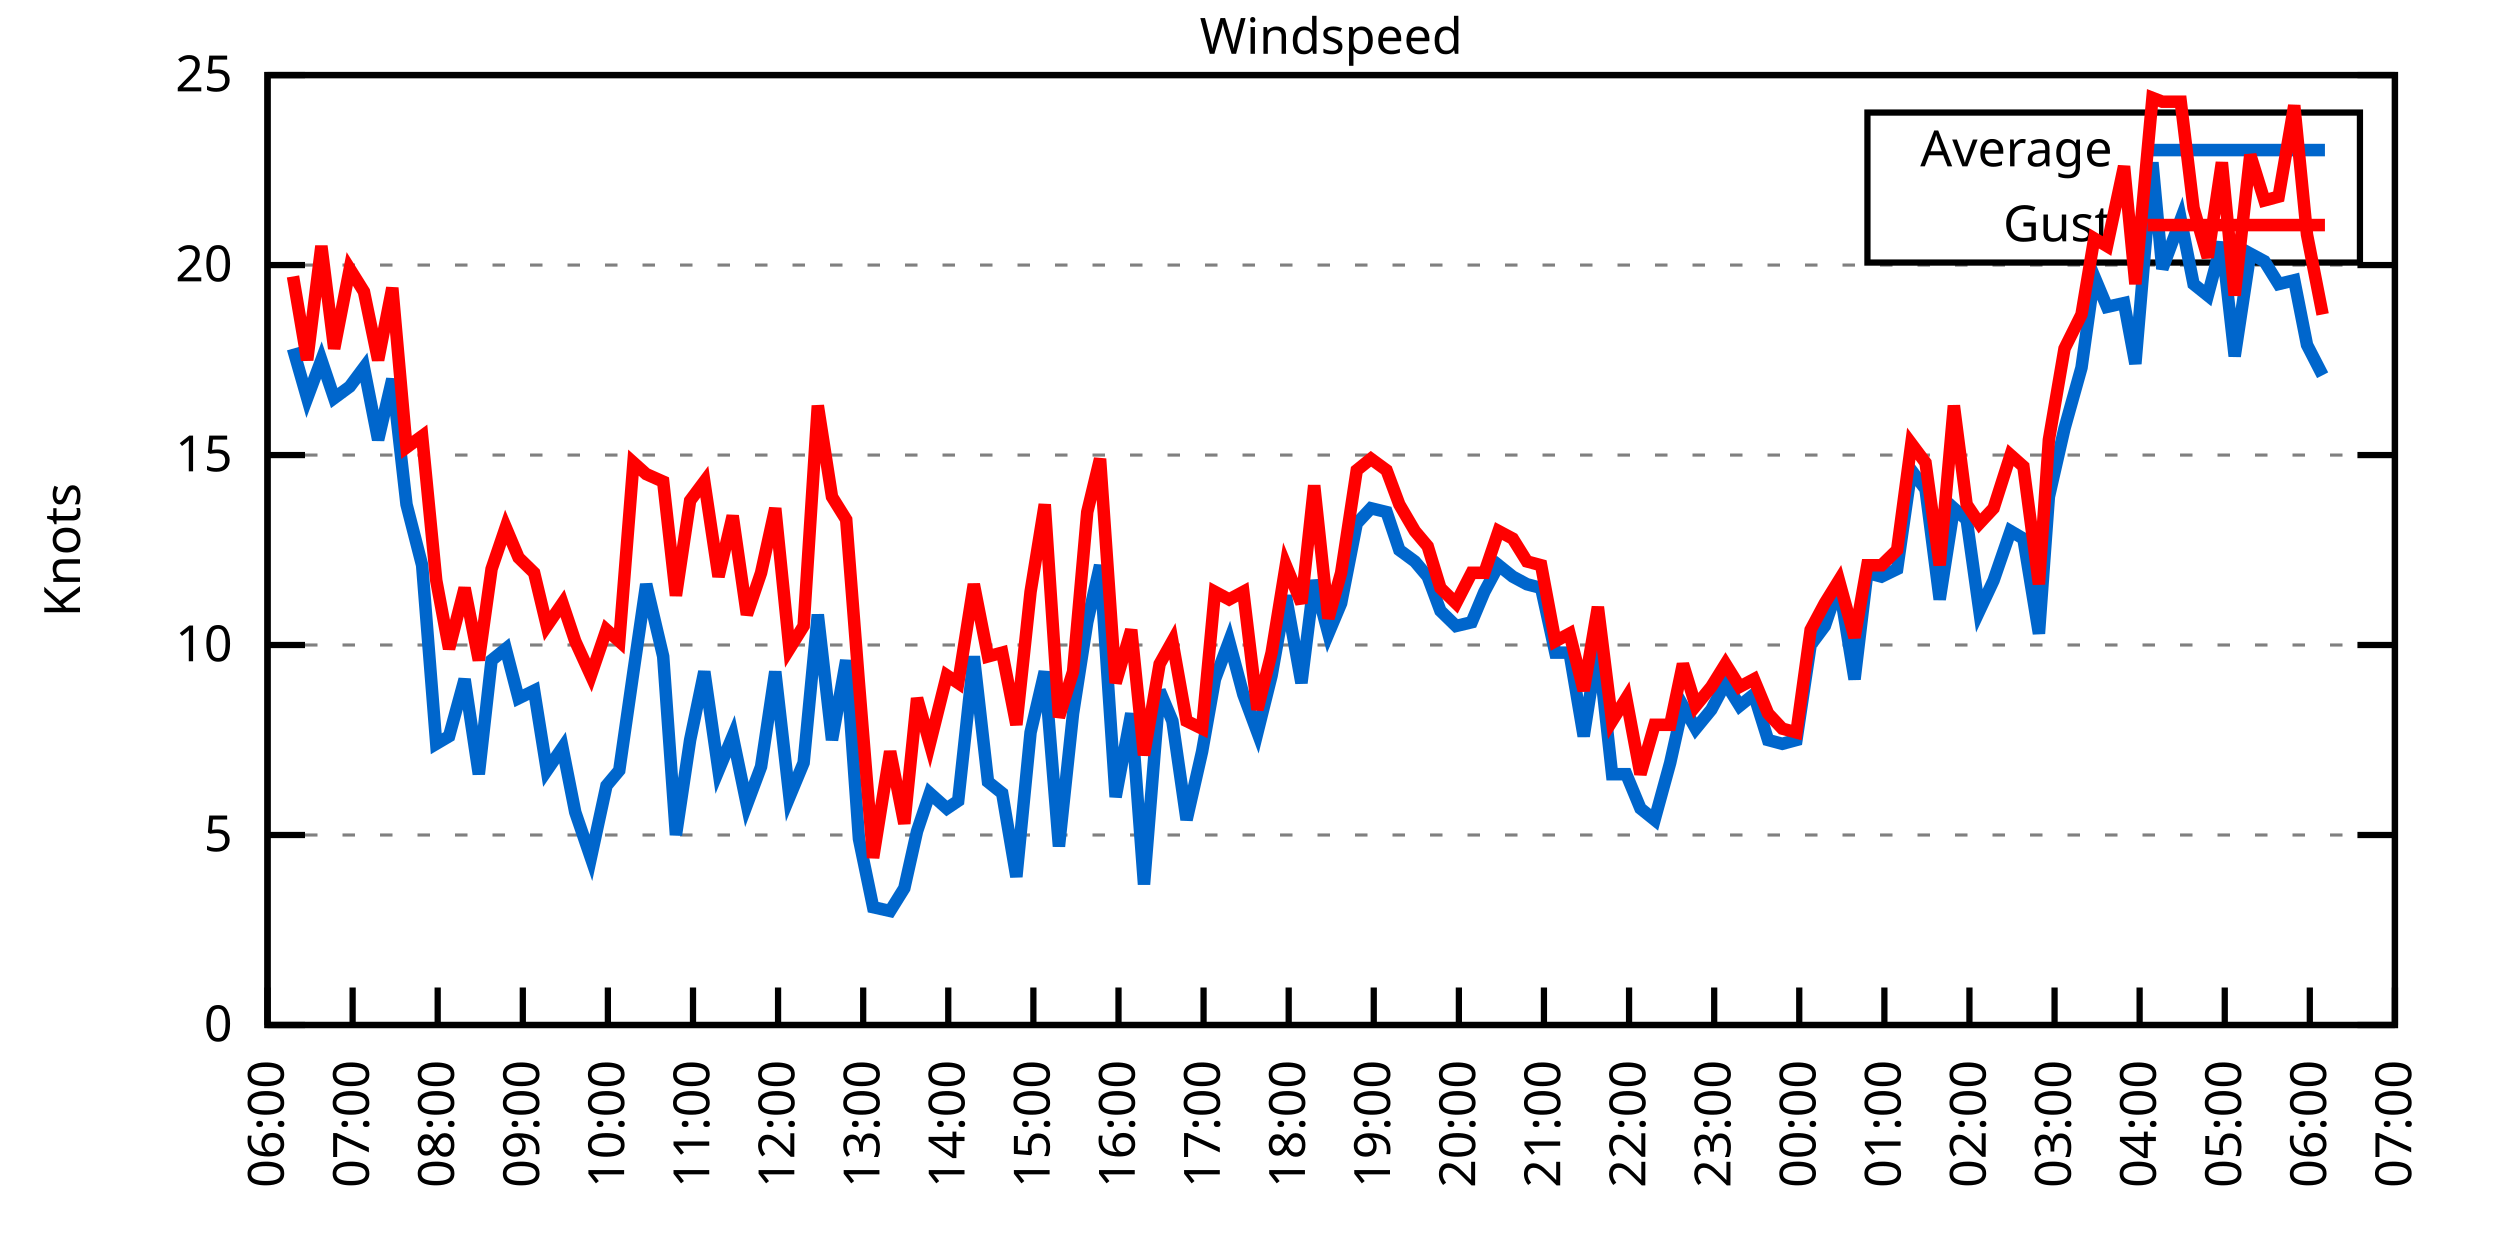
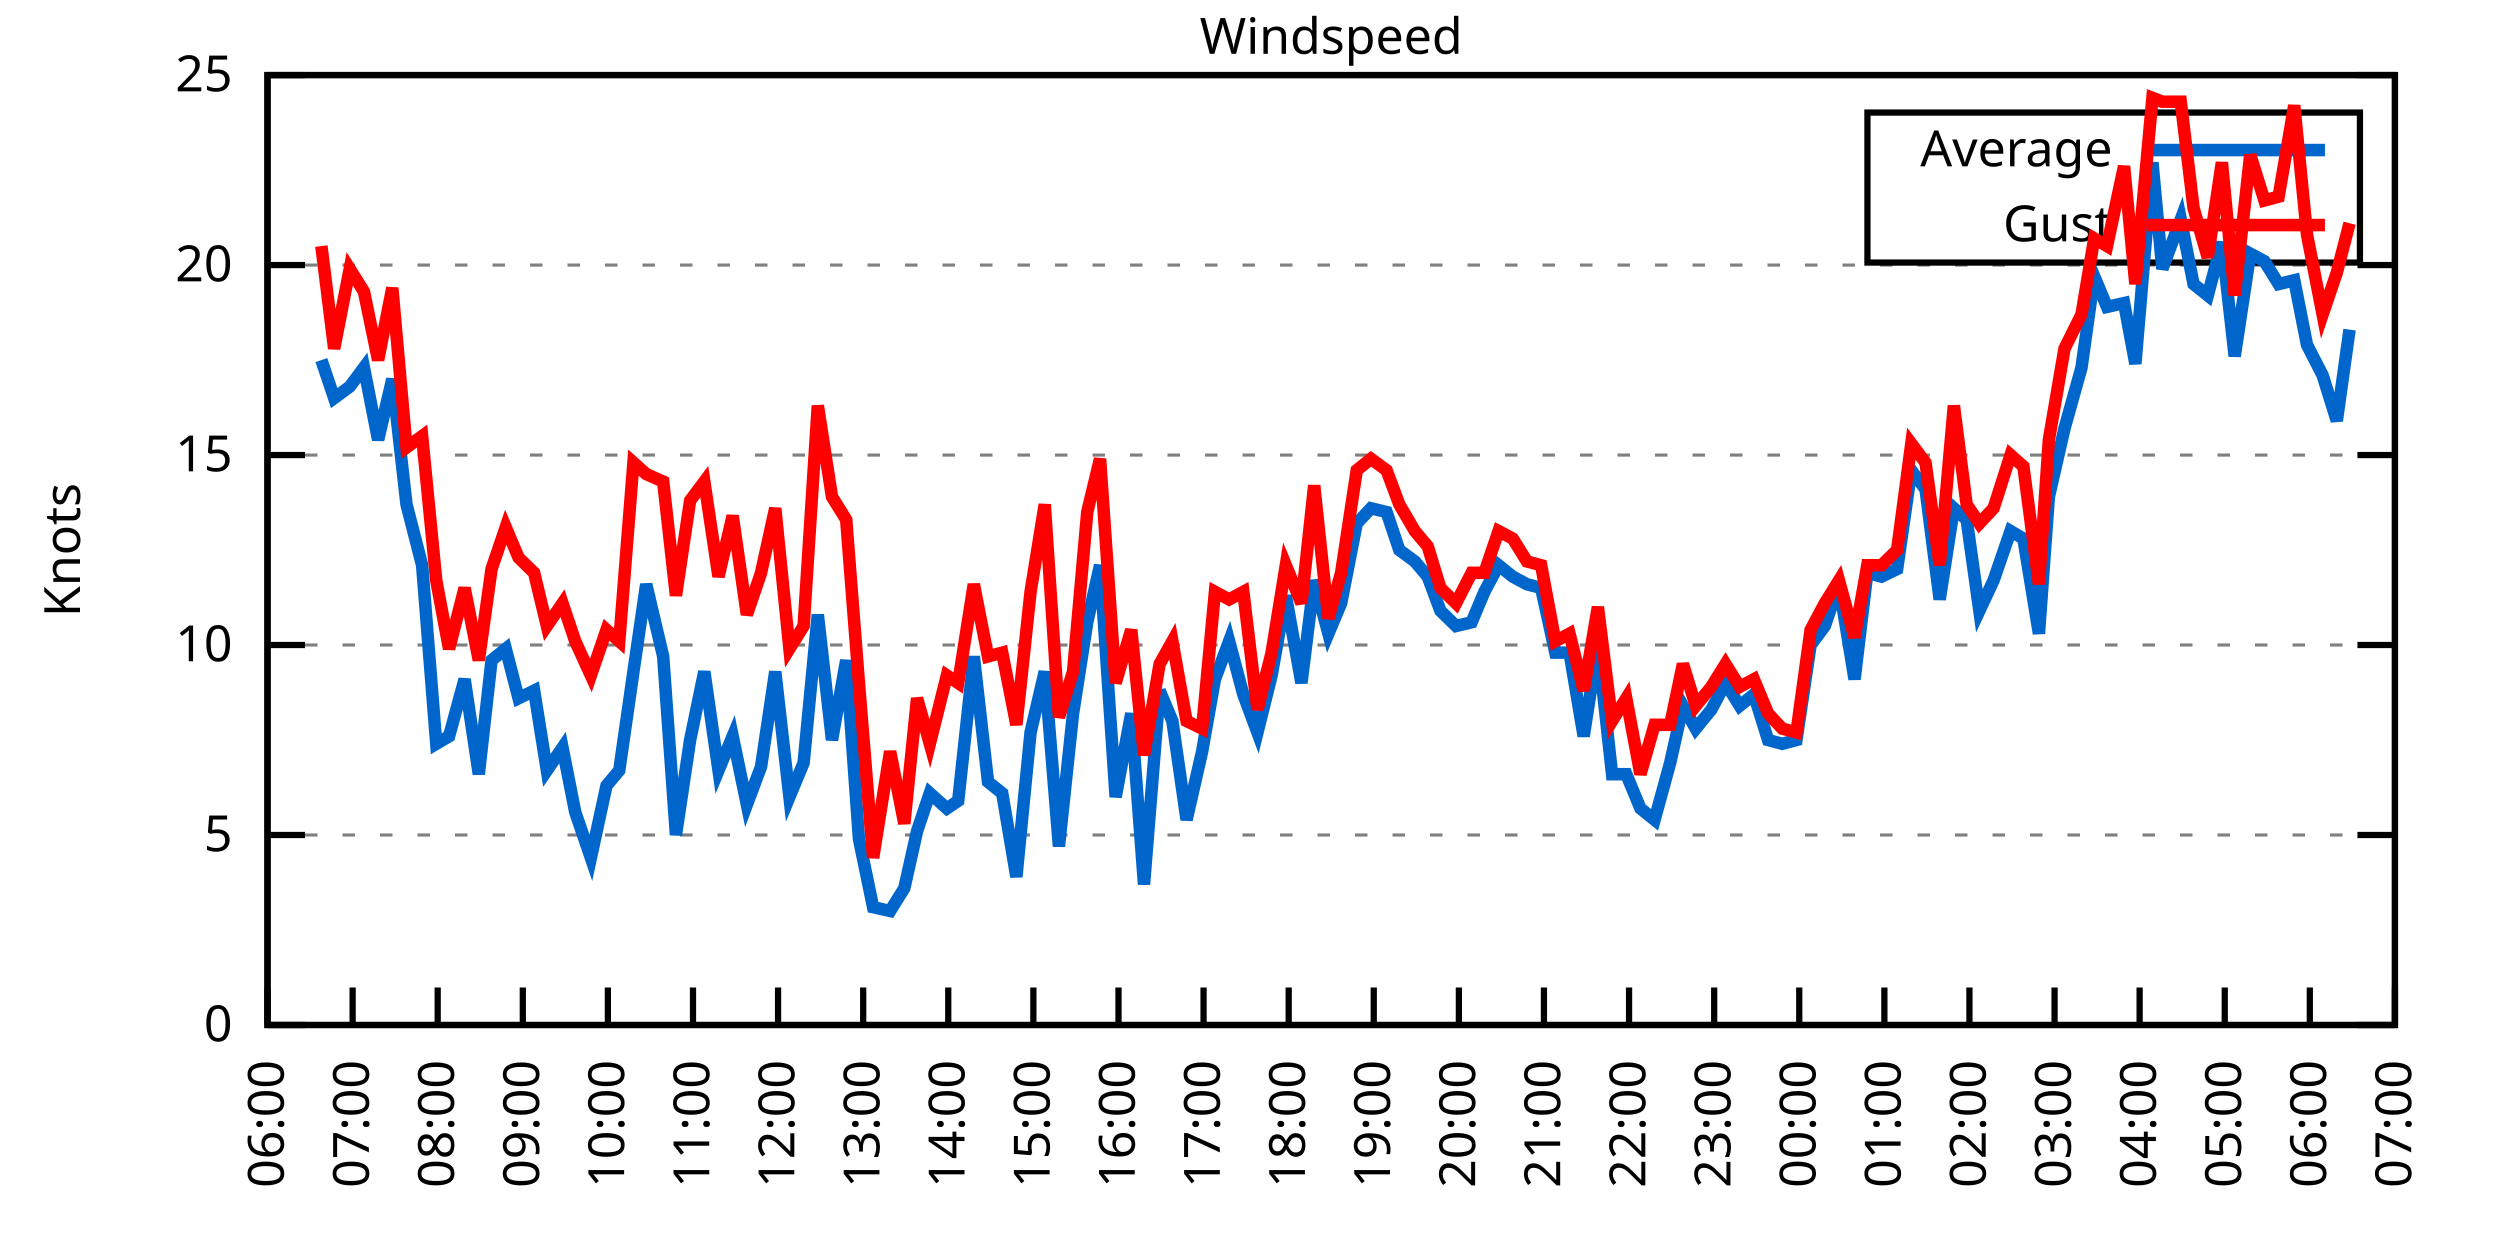
<svg xmlns="http://www.w3.org/2000/svg" xmlns:xlink="http://www.w3.org/1999/xlink" width="400" height="200" viewBox="0 0 400 200">
  <g id="gnuplot_canvas">
    <rect x="0" y="0" width="400" height="200" fill="none" />
    <defs>
      <circle id="gpDot" r="0.5" stroke-width="0.5" stroke="currentColor" />
      <path id="gpPt0" stroke-width="0.333" stroke="currentColor" d="M-1,0 h2 M0,-1 v2" />
      <path id="gpPt1" stroke-width="0.333" stroke="currentColor" d="M-1,-1 L1,1 M1,-1 L-1,1" />
      <path id="gpPt2" stroke-width="0.333" stroke="currentColor" d="M-1,0 L1,0 M0,-1 L0,1 M-1,-1 L1,1 M-1,1 L1,-1" />
      <rect id="gpPt3" stroke-width="0.333" stroke="currentColor" x="-1" y="-1" width="2" height="2" />
      <rect id="gpPt4" stroke-width="0.333" stroke="currentColor" fill="currentColor" x="-1" y="-1" width="2" height="2" />
      <circle id="gpPt5" stroke-width="0.333" stroke="currentColor" cx="0" cy="0" r="1" />
      <use xlink:href="#gpPt5" id="gpPt6" fill="currentColor" stroke="none" />
      <path id="gpPt7" stroke-width="0.333" stroke="currentColor" d="M0,-1.33 L-1.33,0.67 L1.33,0.67 z" />
      <use xlink:href="#gpPt7" id="gpPt8" fill="currentColor" stroke="none" />
      <use xlink:href="#gpPt7" id="gpPt9" stroke="currentColor" transform="rotate(180)" />
      <use xlink:href="#gpPt9" id="gpPt10" fill="currentColor" stroke="none" />
      <use xlink:href="#gpPt3" id="gpPt11" stroke="currentColor" transform="rotate(45)" />
      <use xlink:href="#gpPt11" id="gpPt12" fill="currentColor" stroke="none" />
      <path id="gpPt13" stroke-width="0.333" stroke="currentColor" d="M0,1.330 L1.265,0.411 L0.782,-1.067 L-0.782,-1.076 L-1.265,0.411 z" />
      <use xlink:href="#gpPt13" id="gpPt14" fill="currentColor" stroke="none" />
      <filter id="textbox" filterUnits="objectBoundingBox" x="0" y="0" height="1" width="1">
        <feFlood flood-color="white" flood-opacity="1" result="bgnd" />
        <feComposite in="SourceGraphic" in2="bgnd" operator="atop" />
      </filter>
      <filter id="greybox" filterUnits="objectBoundingBox" x="0" y="0" height="1" width="1">
        <feFlood flood-color="lightgrey" flood-opacity="1" result="grey" />
        <feComposite in="SourceGraphic" in2="grey" operator="atop" />
      </filter>
    </defs>
    <g fill="none" color="white" stroke="currentColor" stroke-width="1.00" stroke-linecap="butt" stroke-linejoin="miter">
</g>
    <g fill="none" color="black" stroke="currentColor" stroke-width="1.00" stroke-linecap="butt" stroke-linejoin="miter">
      <g stroke="none" shape-rendering="crispEdges">
        <polygon fill="rgb(255, 255, 255)" points="42.80,164.00 383.18,164.00 383.18,12.02 42.80,12.02 " />
      </g>
    </g>
    <g fill="none" color="black" stroke="currentColor" stroke-width="1.00" stroke-linecap="butt" stroke-linejoin="miter">
</g>
    <g fill="none" color="black" stroke="black" stroke-width="0.50" stroke-linecap="butt" stroke-linejoin="miter">
</g>
    <g fill="none" color="gray" stroke="currentColor" stroke-width="0.50" stroke-linecap="butt" stroke-linejoin="miter">
      <path stroke="gray" stroke-dasharray="2,4" class="gridline" d="M42.80,164.00 L383.19,164.00  " />
    </g>
    <g fill="none" color="gray" stroke="gray" stroke-width="1.00" stroke-linecap="butt" stroke-linejoin="miter">
</g>
    <g fill="none" color="black" stroke="currentColor" stroke-width="1.00" stroke-linecap="butt" stroke-linejoin="miter">
      <path stroke="black" d="M42.80,164.00 L48.80,164.00 M383.19,164.00 L377.19,164.00  " />
      <g transform="translate(37.20,166.60)" stroke="none" fill="black" font-family="Sans" font-size="8.00" text-anchor="end">
        <text>
          <tspan font-family="Sans"> 0</tspan>
        </text>
      </g>
    </g>
    <g fill="none" color="black" stroke="currentColor" stroke-width="1.00" stroke-linecap="butt" stroke-linejoin="miter">
</g>
    <g fill="none" color="black" stroke="black" stroke-width="0.50" stroke-linecap="butt" stroke-linejoin="miter">
</g>
    <g fill="none" color="gray" stroke="currentColor" stroke-width="0.50" stroke-linecap="butt" stroke-linejoin="miter">
      <path stroke="gray" stroke-dasharray="2,4" class="gridline" d="M42.80,133.60 L383.19,133.60  " />
    </g>
    <g fill="none" color="gray" stroke="gray" stroke-width="1.00" stroke-linecap="butt" stroke-linejoin="miter">
</g>
    <g fill="none" color="black" stroke="currentColor" stroke-width="1.00" stroke-linecap="butt" stroke-linejoin="miter">
      <path stroke="black" d="M42.80,133.60 L48.80,133.60 M383.19,133.60 L377.19,133.60  " />
      <g transform="translate(37.20,136.20)" stroke="none" fill="black" font-family="Sans" font-size="8.00" text-anchor="end">
        <text>
          <tspan font-family="Sans"> 5</tspan>
        </text>
      </g>
    </g>
    <g fill="none" color="black" stroke="currentColor" stroke-width="1.00" stroke-linecap="butt" stroke-linejoin="miter">
</g>
    <g fill="none" color="black" stroke="black" stroke-width="0.50" stroke-linecap="butt" stroke-linejoin="miter">
</g>
    <g fill="none" color="gray" stroke="currentColor" stroke-width="0.50" stroke-linecap="butt" stroke-linejoin="miter">
      <path stroke="gray" stroke-dasharray="2,4" class="gridline" d="M42.80,103.20 L383.19,103.20  " />
    </g>
    <g fill="none" color="gray" stroke="gray" stroke-width="1.00" stroke-linecap="butt" stroke-linejoin="miter">
</g>
    <g fill="none" color="black" stroke="currentColor" stroke-width="1.00" stroke-linecap="butt" stroke-linejoin="miter">
      <path stroke="black" d="M42.80,103.20 L48.80,103.20 M383.19,103.20 L377.19,103.20  " />
      <g transform="translate(37.20,105.80)" stroke="none" fill="black" font-family="Sans" font-size="8.00" text-anchor="end">
        <text>
          <tspan font-family="Sans"> 10</tspan>
        </text>
      </g>
    </g>
    <g fill="none" color="black" stroke="currentColor" stroke-width="1.00" stroke-linecap="butt" stroke-linejoin="miter">
</g>
    <g fill="none" color="black" stroke="black" stroke-width="0.50" stroke-linecap="butt" stroke-linejoin="miter">
</g>
    <g fill="none" color="gray" stroke="currentColor" stroke-width="0.50" stroke-linecap="butt" stroke-linejoin="miter">
      <path stroke="gray" stroke-dasharray="2,4" class="gridline" d="M42.80,72.81 L383.19,72.81  " />
    </g>
    <g fill="none" color="gray" stroke="gray" stroke-width="1.00" stroke-linecap="butt" stroke-linejoin="miter">
</g>
    <g fill="none" color="black" stroke="currentColor" stroke-width="1.00" stroke-linecap="butt" stroke-linejoin="miter">
      <path stroke="black" d="M42.80,72.81 L48.80,72.81 M383.19,72.81 L377.19,72.81  " />
      <g transform="translate(37.20,75.41)" stroke="none" fill="black" font-family="Sans" font-size="8.00" text-anchor="end">
        <text>
          <tspan font-family="Sans"> 15</tspan>
        </text>
      </g>
    </g>
    <g fill="none" color="black" stroke="currentColor" stroke-width="1.00" stroke-linecap="butt" stroke-linejoin="miter">
</g>
    <g fill="none" color="black" stroke="black" stroke-width="0.50" stroke-linecap="butt" stroke-linejoin="miter">
</g>
    <g fill="none" color="gray" stroke="currentColor" stroke-width="0.50" stroke-linecap="butt" stroke-linejoin="miter">
      <path stroke="gray" stroke-dasharray="2,4" class="gridline" d="M42.80,42.41 L383.19,42.41  " />
    </g>
    <g fill="none" color="gray" stroke="gray" stroke-width="1.00" stroke-linecap="butt" stroke-linejoin="miter">
</g>
    <g fill="none" color="black" stroke="currentColor" stroke-width="1.00" stroke-linecap="butt" stroke-linejoin="miter">
      <path stroke="black" d="M42.80,42.41 L48.80,42.41 M383.19,42.41 L377.19,42.41  " />
      <g transform="translate(37.20,45.01)" stroke="none" fill="black" font-family="Sans" font-size="8.00" text-anchor="end">
        <text>
          <tspan font-family="Sans"> 20</tspan>
        </text>
      </g>
    </g>
    <g fill="none" color="black" stroke="currentColor" stroke-width="1.00" stroke-linecap="butt" stroke-linejoin="miter">
</g>
    <g fill="none" color="black" stroke="black" stroke-width="0.50" stroke-linecap="butt" stroke-linejoin="miter">
</g>
    <g fill="none" color="gray" stroke="currentColor" stroke-width="0.50" stroke-linecap="butt" stroke-linejoin="miter">
      <path stroke="gray" stroke-dasharray="2,4" class="gridline" d="M42.80,12.01 L383.19,12.01  " />
    </g>
    <g fill="none" color="gray" stroke="gray" stroke-width="1.00" stroke-linecap="butt" stroke-linejoin="miter">
</g>
    <g fill="none" color="black" stroke="currentColor" stroke-width="1.00" stroke-linecap="butt" stroke-linejoin="miter">
      <path stroke="black" d="M42.80,12.01 L48.80,12.01 M383.19,12.01 L377.19,12.01  " />
      <g transform="translate(37.20,14.61)" stroke="none" fill="black" font-family="Sans" font-size="8.00" text-anchor="end">
        <text>
          <tspan font-family="Sans"> 25</tspan>
        </text>
      </g>
    </g>
    <g fill="none" color="black" stroke="currentColor" stroke-width="1.00" stroke-linecap="butt" stroke-linejoin="miter">
      <path stroke="black" d="M42.80,164.00 L42.80,158.00  " />
      <g transform="translate(45.40,169.60) rotate(270.00)" stroke="none" fill="black" font-family="Sans" font-size="8.00" text-anchor="end">
        <text>
          <tspan font-family="Sans">06:00</tspan>
        </text>
      </g>
    </g>
    <g fill="none" color="black" stroke="currentColor" stroke-width="1.00" stroke-linecap="butt" stroke-linejoin="miter">
      <path stroke="black" d="M56.42,164.00 L56.42,158.00  " />
      <g transform="translate(59.02,169.60) rotate(270.00)" stroke="none" fill="black" font-family="Sans" font-size="8.00" text-anchor="end">
        <text>
          <tspan font-family="Sans">07:00</tspan>
        </text>
      </g>
    </g>
    <g fill="none" color="black" stroke="currentColor" stroke-width="1.00" stroke-linecap="butt" stroke-linejoin="miter">
      <path stroke="black" d="M70.03,164.00 L70.03,158.00  " />
      <g transform="translate(72.63,169.60) rotate(270.00)" stroke="none" fill="black" font-family="Sans" font-size="8.00" text-anchor="end">
        <text>
          <tspan font-family="Sans">08:00</tspan>
        </text>
      </g>
    </g>
    <g fill="none" color="black" stroke="currentColor" stroke-width="1.00" stroke-linecap="butt" stroke-linejoin="miter">
      <path stroke="black" d="M83.65,164.00 L83.65,158.00  " />
      <g transform="translate(86.25,169.60) rotate(270.00)" stroke="none" fill="black" font-family="Sans" font-size="8.00" text-anchor="end">
        <text>
          <tspan font-family="Sans">09:00</tspan>
        </text>
      </g>
    </g>
    <g fill="none" color="black" stroke="currentColor" stroke-width="1.00" stroke-linecap="butt" stroke-linejoin="miter">
      <path stroke="black" d="M97.26,164.00 L97.26,158.00  " />
      <g transform="translate(99.86,169.60) rotate(270.00)" stroke="none" fill="black" font-family="Sans" font-size="8.00" text-anchor="end">
        <text>
          <tspan font-family="Sans">10:00</tspan>
        </text>
      </g>
    </g>
    <g fill="none" color="black" stroke="currentColor" stroke-width="1.00" stroke-linecap="butt" stroke-linejoin="miter">
      <path stroke="black" d="M110.88,164.00 L110.88,158.00  " />
      <g transform="translate(113.48,169.60) rotate(270.00)" stroke="none" fill="black" font-family="Sans" font-size="8.00" text-anchor="end">
        <text>
          <tspan font-family="Sans">11:00</tspan>
        </text>
      </g>
    </g>
    <g fill="none" color="black" stroke="currentColor" stroke-width="1.00" stroke-linecap="butt" stroke-linejoin="miter">
      <path stroke="black" d="M124.49,164.00 L124.49,158.00  " />
      <g transform="translate(127.09,169.60) rotate(270.00)" stroke="none" fill="black" font-family="Sans" font-size="8.00" text-anchor="end">
        <text>
          <tspan font-family="Sans">12:00</tspan>
        </text>
      </g>
    </g>
    <g fill="none" color="black" stroke="currentColor" stroke-width="1.00" stroke-linecap="butt" stroke-linejoin="miter">
      <path stroke="black" d="M138.11,164.00 L138.11,158.00  " />
      <g transform="translate(140.71,169.60) rotate(270.00)" stroke="none" fill="black" font-family="Sans" font-size="8.00" text-anchor="end">
        <text>
          <tspan font-family="Sans">13:00</tspan>
        </text>
      </g>
    </g>
    <g fill="none" color="black" stroke="currentColor" stroke-width="1.00" stroke-linecap="butt" stroke-linejoin="miter">
      <path stroke="black" d="M151.72,164.00 L151.72,158.00  " />
      <g transform="translate(154.32,169.60) rotate(270.00)" stroke="none" fill="black" font-family="Sans" font-size="8.00" text-anchor="end">
        <text>
          <tspan font-family="Sans">14:00</tspan>
        </text>
      </g>
    </g>
    <g fill="none" color="black" stroke="currentColor" stroke-width="1.00" stroke-linecap="butt" stroke-linejoin="miter">
      <path stroke="black" d="M165.34,164.00 L165.34,158.00  " />
      <g transform="translate(167.94,169.60) rotate(270.00)" stroke="none" fill="black" font-family="Sans" font-size="8.00" text-anchor="end">
        <text>
          <tspan font-family="Sans">15:00</tspan>
        </text>
      </g>
    </g>
    <g fill="none" color="black" stroke="currentColor" stroke-width="1.00" stroke-linecap="butt" stroke-linejoin="miter">
      <path stroke="black" d="M178.96,164.00 L178.96,158.00  " />
      <g transform="translate(181.56,169.60) rotate(270.00)" stroke="none" fill="black" font-family="Sans" font-size="8.00" text-anchor="end">
        <text>
          <tspan font-family="Sans">16:00</tspan>
        </text>
      </g>
    </g>
    <g fill="none" color="black" stroke="currentColor" stroke-width="1.00" stroke-linecap="butt" stroke-linejoin="miter">
      <path stroke="black" d="M192.57,164.00 L192.57,158.00  " />
      <g transform="translate(195.17,169.60) rotate(270.00)" stroke="none" fill="black" font-family="Sans" font-size="8.00" text-anchor="end">
        <text>
          <tspan font-family="Sans">17:00</tspan>
        </text>
      </g>
    </g>
    <g fill="none" color="black" stroke="currentColor" stroke-width="1.00" stroke-linecap="butt" stroke-linejoin="miter">
      <path stroke="black" d="M206.19,164.00 L206.19,158.00  " />
      <g transform="translate(208.79,169.60) rotate(270.00)" stroke="none" fill="black" font-family="Sans" font-size="8.00" text-anchor="end">
        <text>
          <tspan font-family="Sans">18:00</tspan>
        </text>
      </g>
    </g>
    <g fill="none" color="black" stroke="currentColor" stroke-width="1.00" stroke-linecap="butt" stroke-linejoin="miter">
      <path stroke="black" d="M219.80,164.00 L219.80,158.00  " />
      <g transform="translate(222.40,169.60) rotate(270.00)" stroke="none" fill="black" font-family="Sans" font-size="8.00" text-anchor="end">
        <text>
          <tspan font-family="Sans">19:00</tspan>
        </text>
      </g>
    </g>
    <g fill="none" color="black" stroke="currentColor" stroke-width="1.00" stroke-linecap="butt" stroke-linejoin="miter">
      <path stroke="black" d="M233.42,164.00 L233.42,158.00  " />
      <g transform="translate(236.02,169.60) rotate(270.00)" stroke="none" fill="black" font-family="Sans" font-size="8.00" text-anchor="end">
        <text>
          <tspan font-family="Sans">20:00</tspan>
        </text>
      </g>
    </g>
    <g fill="none" color="black" stroke="currentColor" stroke-width="1.00" stroke-linecap="butt" stroke-linejoin="miter">
      <path stroke="black" d="M247.03,164.00 L247.03,158.00  " />
      <g transform="translate(249.63,169.60) rotate(270.00)" stroke="none" fill="black" font-family="Sans" font-size="8.00" text-anchor="end">
        <text>
          <tspan font-family="Sans">21:00</tspan>
        </text>
      </g>
    </g>
    <g fill="none" color="black" stroke="currentColor" stroke-width="1.00" stroke-linecap="butt" stroke-linejoin="miter">
      <path stroke="black" d="M260.65,164.00 L260.65,158.00  " />
      <g transform="translate(263.25,169.60) rotate(270.00)" stroke="none" fill="black" font-family="Sans" font-size="8.00" text-anchor="end">
        <text>
          <tspan font-family="Sans">22:00</tspan>
        </text>
      </g>
    </g>
    <g fill="none" color="black" stroke="currentColor" stroke-width="1.00" stroke-linecap="butt" stroke-linejoin="miter">
      <path stroke="black" d="M274.27,164.00 L274.27,158.00  " />
      <g transform="translate(276.87,169.60) rotate(270.00)" stroke="none" fill="black" font-family="Sans" font-size="8.00" text-anchor="end">
        <text>
          <tspan font-family="Sans">23:00</tspan>
        </text>
      </g>
    </g>
    <g fill="none" color="black" stroke="currentColor" stroke-width="1.00" stroke-linecap="butt" stroke-linejoin="miter">
      <path stroke="black" d="M287.88,164.00 L287.88,158.00  " />
      <g transform="translate(290.48,169.60) rotate(270.00)" stroke="none" fill="black" font-family="Sans" font-size="8.00" text-anchor="end">
        <text>
          <tspan font-family="Sans">00:00</tspan>
        </text>
      </g>
    </g>
    <g fill="none" color="black" stroke="currentColor" stroke-width="1.00" stroke-linecap="butt" stroke-linejoin="miter">
      <path stroke="black" d="M301.50,164.00 L301.50,158.00  " />
      <g transform="translate(304.10,169.60) rotate(270.00)" stroke="none" fill="black" font-family="Sans" font-size="8.00" text-anchor="end">
        <text>
          <tspan font-family="Sans">01:00</tspan>
        </text>
      </g>
    </g>
    <g fill="none" color="black" stroke="currentColor" stroke-width="1.00" stroke-linecap="butt" stroke-linejoin="miter">
      <path stroke="black" d="M315.11,164.00 L315.11,158.00  " />
      <g transform="translate(317.71,169.60) rotate(270.00)" stroke="none" fill="black" font-family="Sans" font-size="8.00" text-anchor="end">
        <text>
          <tspan font-family="Sans">02:00</tspan>
        </text>
      </g>
    </g>
    <g fill="none" color="black" stroke="currentColor" stroke-width="1.00" stroke-linecap="butt" stroke-linejoin="miter">
      <path stroke="black" d="M328.73,164.00 L328.73,158.00  " />
      <g transform="translate(331.33,169.60) rotate(270.00)" stroke="none" fill="black" font-family="Sans" font-size="8.00" text-anchor="end">
        <text>
          <tspan font-family="Sans">03:00</tspan>
        </text>
      </g>
    </g>
    <g fill="none" color="black" stroke="currentColor" stroke-width="1.00" stroke-linecap="butt" stroke-linejoin="miter">
      <path stroke="black" d="M342.34,164.00 L342.34,158.00  " />
      <g transform="translate(344.94,169.60) rotate(270.00)" stroke="none" fill="black" font-family="Sans" font-size="8.00" text-anchor="end">
        <text>
          <tspan font-family="Sans">04:00</tspan>
        </text>
      </g>
    </g>
    <g fill="none" color="black" stroke="currentColor" stroke-width="1.00" stroke-linecap="butt" stroke-linejoin="miter">
      <path stroke="black" d="M355.96,164.00 L355.96,158.00  " />
      <g transform="translate(358.56,169.60) rotate(270.00)" stroke="none" fill="black" font-family="Sans" font-size="8.00" text-anchor="end">
        <text>
          <tspan font-family="Sans">05:00</tspan>
        </text>
      </g>
    </g>
    <g fill="none" color="black" stroke="currentColor" stroke-width="1.00" stroke-linecap="butt" stroke-linejoin="miter">
      <path stroke="black" d="M369.57,164.00 L369.57,158.00  " />
      <g transform="translate(372.17,169.60) rotate(270.00)" stroke="none" fill="black" font-family="Sans" font-size="8.00" text-anchor="end">
        <text>
          <tspan font-family="Sans">06:00</tspan>
        </text>
      </g>
    </g>
    <g fill="none" color="black" stroke="currentColor" stroke-width="1.00" stroke-linecap="butt" stroke-linejoin="miter">
      <path stroke="black" d="M383.19,164.00 L383.19,158.00  " />
      <g transform="translate(385.79,169.60) rotate(270.00)" stroke="none" fill="black" font-family="Sans" font-size="8.00" text-anchor="end">
        <text>
          <tspan font-family="Sans">07:00</tspan>
        </text>
      </g>
    </g>
    <g fill="none" color="black" stroke="currentColor" stroke-width="1.00" stroke-linecap="butt" stroke-linejoin="miter">
</g>
    <g fill="none" color="black" stroke="currentColor" stroke-width="1.00" stroke-linecap="butt" stroke-linejoin="miter">
      <path stroke="black" d="M42.80,12.01 L42.80,164.00 L383.19,164.00 L383.19,12.01 L42.80,12.01 Z  " />
    </g>
    <g fill="none" color="black" stroke="currentColor" stroke-width="1.00" stroke-linecap="butt" stroke-linejoin="miter">
</g>
    <g fill="none" color="black" stroke="currentColor" stroke-width="1.00" stroke-linecap="butt" stroke-linejoin="miter">
      <path stroke="black" d="M298.79,42.01 L298.79,18.01 L377.59,18.01 L377.59,42.01 L298.79,42.01 Z  " />
    </g>
    <g id="Windspeed_plot_1">
      <g fill="none" color="white" stroke="black" stroke-width="2.00" stroke-linecap="butt" stroke-linejoin="miter">
</g>
      <g fill="none" color="black" stroke="currentColor" stroke-width="2.00" stroke-linecap="butt" stroke-linejoin="miter">
        <g transform="translate(337.99,26.61)" stroke="none" fill="black" font-family="Sans" font-size="8.00" text-anchor="end">
          <text>
            <tspan font-family="Sans">Average</tspan>
          </text>
        </g>
      </g>
      <g fill="none" color="black" stroke="currentColor" stroke-width="2.00" stroke-linecap="butt" stroke-linejoin="miter">
-         <path stroke="rgb(  0, 102, 204)" d="M343.59,24.01 L371.99,24.01 M46.88,55.78 L49.15,63.69 L51.42,57.61 L53.47,63.69 L55.96,61.86 L58.23,58.82   L60.50,70.37 L62.77,60.65 L65.04,80.71 L67.54,90.44 L69.80,119.01 L71.85,117.80 L74.34,108.68 L76.61,123.87   L78.65,105.64 L80.92,103.81 L82.97,111.72 L85.46,110.50 L87.50,123.27 L90.00,119.62 L92.04,129.95 L94.54,137.25   L97.04,125.70 L99.08,123.27 L101.35,107.46 L103.39,93.48 L106.11,105.03 L108.15,133.60 L110.42,118.40 L112.69,107.46   L114.96,123.27 L117.23,117.80 L119.50,128.74 L121.77,122.66 L124.04,107.46 L126.31,127.52 L128.58,122.05 L130.85,98.34   L133.12,118.40 L135.39,105.64 L137.43,134.21 L139.70,145.15 L142.42,145.76 L144.69,142.11 L146.73,132.99 L148.77,126.91   L151.50,129.35 L153.31,128.13 L155.81,105.03 L158.08,125.09 L160.35,126.91 L162.62,140.29 L164.89,117.19 L167.16,107.46   L169.43,135.43 L171.69,114.15 L173.96,99.56 L176.01,90.44 L178.50,127.52 L181.00,114.15 L183.04,141.51 L185.54,110.50   L187.58,115.36 L189.85,131.17 L192.34,120.23 L194.39,108.68 L196.66,102.60 L198.93,111.11 L201.19,117.19 L203.46,108.07   L205.73,95.30 L208.23,109.28 L210.27,92.87 L212.54,101.38 L214.58,96.52 L217.08,83.75 L219.35,81.32 L221.85,81.93   L223.89,88.00 L226.38,89.83 L228.43,92.26 L230.47,97.73 L232.96,100.16 L235.46,99.56 L237.50,94.69 L239.77,90.44   L242.04,92.26 L244.31,93.48 L246.58,94.08 L248.85,104.42 L251.12,104.42 L253.39,117.80 L255.66,103.20 L257.93,123.87   L260.20,123.87 L262.47,129.35 L264.73,131.17 L267.23,122.05 L269.27,112.93 L271.32,116.58 L273.81,113.54 L276.08,109.28   L278.35,112.93 L280.62,111.11 L282.89,118.40 L285.16,119.01 L287.43,118.40 L289.70,103.20 L291.97,100.16 L294.23,93.48   L296.73,108.68 L298.77,91.65 L301.04,92.26 L303.54,91.04 L305.81,75.24 L308.08,78.28 L310.35,95.91 L312.62,81.32   L314.66,83.14 L316.70,97.73 L318.97,92.87 L321.69,84.97 L323.74,86.18 L326.23,101.38 L327.82,79.49 L330.32,68.55   L333.04,58.82 L335.08,44.23 L337.12,49.10 L339.85,48.49 L341.66,58.21 L344.39,25.99 L345.97,43.02 L348.92,35.11   L350.97,45.45 L353.24,47.27 L355.50,38.76 L357.55,57.00 L360.04,40.58 L362.31,41.80 L364.58,45.45 L367.08,44.84   L369.12,55.18 L371.62,60.04  " />
+         <path stroke="rgb(  0, 102, 204)" d="M343.59,24.01 L371.99,24.01 M51.42,57.61 L53.47,63.69 L55.96,61.86 L58.23,58.82 L60.50,70.37 L62.77,60.65   L65.04,80.71 L67.54,90.44 L69.80,119.01 L71.85,117.80 L74.34,108.68 L76.61,123.87 L78.65,105.64 L80.92,103.81   L82.97,111.72 L85.46,110.50 L87.50,123.27 L90.00,119.62 L92.04,129.95 L94.54,137.25 L97.04,125.70 L99.08,123.27   L101.35,107.46 L103.39,93.48 L106.11,105.03 L108.15,133.60 L110.42,118.40 L112.69,107.46 L114.96,123.27 L117.23,117.80   L119.50,128.74 L121.77,122.66 L124.04,107.46 L126.31,127.52 L128.58,122.05 L130.85,98.34 L133.12,118.40 L135.39,105.64   L137.43,134.21 L139.70,145.15 L142.42,145.76 L144.69,142.11 L146.73,132.99 L148.77,126.91 L151.50,129.35 L153.31,128.13   L155.81,105.03 L158.08,125.09 L160.35,126.91 L162.62,140.29 L164.89,117.19 L167.16,107.46 L169.43,135.43 L171.69,114.15   L173.96,99.56 L176.01,90.44 L178.50,127.52 L181.00,114.15 L183.04,141.51 L185.54,110.50 L187.58,115.36 L189.85,131.17   L192.34,120.23 L194.39,108.68 L196.66,102.60 L198.93,111.11 L201.19,117.19 L203.46,108.07 L205.73,95.30 L208.23,109.28   L210.27,92.87 L212.54,101.38 L214.58,96.52 L217.08,83.75 L219.35,81.32 L221.85,81.93 L223.89,88.00 L226.38,89.83   L228.43,92.26 L230.47,97.73 L232.96,100.16 L235.46,99.56 L237.50,94.69 L239.77,90.44 L242.04,92.26 L244.31,93.48   L246.58,94.08 L248.85,104.42 L251.12,104.42 L253.39,117.80 L255.66,103.20 L257.93,123.87 L260.20,123.87 L262.47,129.35   L264.73,131.17 L267.23,122.05 L269.27,112.93 L271.32,116.58 L273.81,113.54 L276.08,109.28 L278.35,112.93 L280.62,111.11   L282.89,118.40 L285.16,119.01 L287.43,118.40 L289.70,103.20 L291.97,100.16 L294.23,93.48 L296.73,108.68 L298.77,91.65   L301.04,92.26 L303.54,91.04 L305.81,75.24 L308.08,78.28 L310.35,95.91 L312.62,81.32 L314.66,83.14 L316.70,97.73   L318.97,92.87 L321.69,84.97 L323.74,86.18 L326.23,101.38 L327.82,79.49 L330.32,68.55 L333.04,58.82 L335.08,44.23   L337.12,49.10 L339.85,48.49 L341.66,58.21 L344.39,25.99 L345.97,43.02 L348.92,35.11 L350.97,45.45 L353.24,47.27   L355.50,38.76 L357.55,57.00 L360.04,40.58 L362.31,41.80 L364.58,45.45 L367.08,44.84 L369.12,55.18 L371.62,60.04   L373.89,67.33 L375.93,52.74  " />
      </g>
    </g>
    <g id="Windspeed_plot_2">
      <g fill="none" color="black" stroke="currentColor" stroke-width="2.00" stroke-linecap="butt" stroke-linejoin="miter">
        <g transform="translate(337.99,38.61)" stroke="none" fill="black" font-family="Sans" font-size="8.00" text-anchor="end">
          <text>
            <tspan font-family="Sans">Gust</tspan>
          </text>
        </g>
      </g>
      <g fill="none" color="black" stroke="currentColor" stroke-width="2.00" stroke-linecap="butt" stroke-linejoin="miter">
-         <path stroke="rgb(255,   0,   0)" d="M343.59,36.01 L371.99,36.01 M46.88,44.23 L49.15,57.61 L51.42,39.37 L53.47,55.78 L55.96,43.02 L58.23,46.66   L60.50,57.61 L62.77,46.06 L65.04,71.59 L67.54,69.77 L69.80,92.87 L71.85,103.81 L74.34,94.08 L76.61,105.64   L78.65,91.04 L80.92,84.36 L82.97,89.22 L85.46,91.65 L87.50,100.16 L90.00,96.52 L92.04,102.60 L94.54,108.07   L97.04,100.77 L99.08,102.60 L101.35,74.02 L103.39,75.85 L106.11,77.06 L108.15,95.30 L110.42,80.10 L112.69,77.06   L114.96,92.26 L117.23,82.53 L119.50,98.34 L121.77,91.65 L124.04,81.32 L126.31,103.81 L128.58,100.16 L130.85,64.90   L133.12,79.49 L135.39,83.14 L137.43,109.28 L139.70,137.25 L142.42,120.23 L144.69,131.78 L146.73,111.72 L148.77,119.01   L151.50,108.07 L153.31,109.28 L155.81,93.48 L158.08,105.03 L160.35,104.42 L162.62,115.97 L164.89,94.69 L167.16,80.71   L169.43,114.76 L171.69,107.46 L173.96,81.93 L176.01,73.41 L178.50,109.28 L181.00,100.77 L183.04,120.83 L185.54,106.24   L187.58,102.60 L189.85,115.36 L192.34,116.58 L194.39,94.69 L196.66,95.91 L198.93,94.69 L201.19,113.54 L203.46,104.42   L205.73,90.44 L208.23,96.52 L210.27,77.67 L212.54,98.95 L214.58,91.65 L217.08,75.24 L219.35,73.41 L221.85,75.24   L223.89,80.71 L226.38,84.97 L228.43,87.40 L230.47,94.08 L232.96,96.52 L235.46,91.65 L237.50,91.65 L239.77,84.97   L242.04,86.18 L244.31,89.83 L246.58,90.44 L248.85,102.60 L251.12,101.38 L253.39,110.50 L255.66,97.12 L257.93,115.36   L260.20,111.72 L262.47,123.87 L264.73,115.97 L267.23,115.97 L269.27,106.24 L271.32,112.93 L273.81,109.89 L276.08,106.24   L278.35,109.89 L280.62,108.68 L282.89,114.15 L285.16,116.58 L287.43,117.19 L289.70,100.77 L291.97,96.52 L294.23,92.87   L296.73,101.99 L298.77,90.44 L301.04,90.44 L303.54,88.00 L305.81,70.98 L308.08,74.02 L310.35,90.44 L312.62,64.90   L314.66,80.71 L316.70,83.75 L318.97,81.32 L321.69,72.81 L323.74,74.63 L326.23,93.48 L327.82,70.37 L330.32,55.78   L333.04,50.31 L335.08,38.15 L337.12,39.37 L339.85,26.60 L341.66,45.45 L344.39,15.66 L345.97,16.27 L348.92,16.27   L350.97,33.29 L353.24,41.19 L355.50,25.99 L357.55,47.27 L360.04,24.78 L362.31,32.07 L364.58,31.46 L367.08,16.87   L369.12,37.54 L371.62,50.31  " />
+         <path stroke="rgb(255,   0,   0)" d="M343.59,36.01 L371.99,36.01 M51.42,39.37 L53.47,55.78 L55.96,43.02 L58.23,46.66 L60.50,57.61 L62.77,46.06   L65.04,71.59 L67.54,69.77 L69.80,92.87 L71.85,103.81 L74.34,94.08 L76.61,105.64 L78.65,91.04 L80.92,84.36   L82.97,89.22 L85.46,91.65 L87.50,100.16 L90.00,96.52 L92.04,102.60 L94.54,108.07 L97.04,100.77 L99.08,102.60   L101.35,74.02 L103.39,75.85 L106.11,77.06 L108.15,95.30 L110.42,80.10 L112.69,77.06 L114.96,92.26 L117.23,82.53   L119.50,98.34 L121.77,91.65 L124.04,81.32 L126.31,103.81 L128.58,100.16 L130.85,64.90 L133.12,79.49 L135.39,83.14   L137.43,109.28 L139.70,137.25 L142.42,120.23 L144.69,131.78 L146.73,111.72 L148.77,119.01 L151.50,108.07 L153.31,109.28   L155.81,93.48 L158.08,105.03 L160.35,104.42 L162.62,115.97 L164.89,94.69 L167.16,80.71 L169.43,114.76 L171.69,107.46   L173.96,81.93 L176.01,73.41 L178.50,109.28 L181.00,100.77 L183.04,120.83 L185.54,106.24 L187.58,102.60 L189.85,115.36   L192.34,116.58 L194.39,94.69 L196.66,95.91 L198.93,94.69 L201.19,113.54 L203.46,104.42 L205.73,90.44 L208.23,96.52   L210.27,77.67 L212.54,98.95 L214.58,91.65 L217.08,75.24 L219.35,73.41 L221.85,75.24 L223.89,80.71 L226.38,84.97   L228.43,87.40 L230.47,94.08 L232.96,96.52 L235.46,91.65 L237.50,91.65 L239.77,84.97 L242.04,86.18 L244.31,89.83   L246.58,90.44 L248.85,102.60 L251.12,101.38 L253.39,110.50 L255.66,97.12 L257.93,115.36 L260.20,111.72 L262.47,123.87   L264.73,115.97 L267.23,115.97 L269.27,106.24 L271.32,112.93 L273.81,109.89 L276.08,106.24 L278.35,109.89 L280.62,108.68   L282.89,114.15 L285.16,116.58 L287.43,117.19 L289.70,100.77 L291.97,96.52 L294.23,92.87 L296.73,101.99 L298.77,90.44   L301.04,90.44 L303.54,88.00 L305.81,70.98 L308.08,74.02 L310.35,90.44 L312.62,64.90 L314.66,80.71 L316.70,83.75   L318.97,81.32 L321.69,72.81 L323.74,74.63 L326.23,93.48 L327.82,70.37 L330.32,55.78 L333.04,50.31 L335.08,38.15   L337.12,39.37 L339.85,26.60 L341.66,45.45 L344.39,15.66 L345.97,16.27 L348.92,16.27 L350.97,33.29 L353.24,41.19   L355.50,25.99 L357.55,47.27 L360.04,24.78 L362.31,32.07 L364.58,31.46 L367.08,16.87 L369.12,37.54 L371.62,50.31   L373.89,43.62 L375.93,35.72  " />
      </g>
    </g>
    <g fill="none" color="black" stroke="currentColor" stroke-width="2.00" stroke-linecap="butt" stroke-linejoin="miter">
</g>
    <g fill="none" color="black" stroke="black" stroke-width="1.00" stroke-linecap="butt" stroke-linejoin="miter">
</g>
    <g fill="none" color="black" stroke="currentColor" stroke-width="1.00" stroke-linecap="butt" stroke-linejoin="miter">
      <path stroke="black" d="M42.80,12.01 L42.80,164.00 L383.19,164.00 L383.19,12.01 L42.80,12.01 Z  " />
      <g transform="translate(12.80,88.01) rotate(270.00)" stroke="none" fill="black" font-family="Sans" font-size="8.00" text-anchor="middle">
        <text>
          <tspan font-family="Sans">Knots</tspan>
        </text>
      </g>
    </g>
    <g fill="none" color="black" stroke="currentColor" stroke-width="1.00" stroke-linecap="butt" stroke-linejoin="miter">
</g>
    <g fill="none" color="black" stroke="currentColor" stroke-width="1.00" stroke-linecap="butt" stroke-linejoin="miter">
      <g transform="translate(212.99,8.61)" stroke="none" fill="black" font-family="Sans" font-size="8.00" text-anchor="middle">
        <text>
          <tspan font-family="Sans">Windspeed</tspan>
        </text>
      </g>
    </g>
    <g fill="none" color="black" stroke="currentColor" stroke-width="1.00" stroke-linecap="butt" stroke-linejoin="miter">
</g>
  </g>
</svg>
